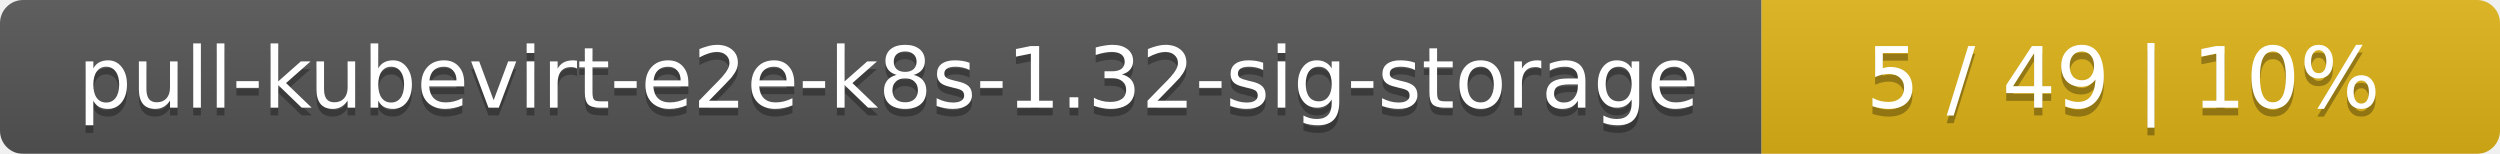
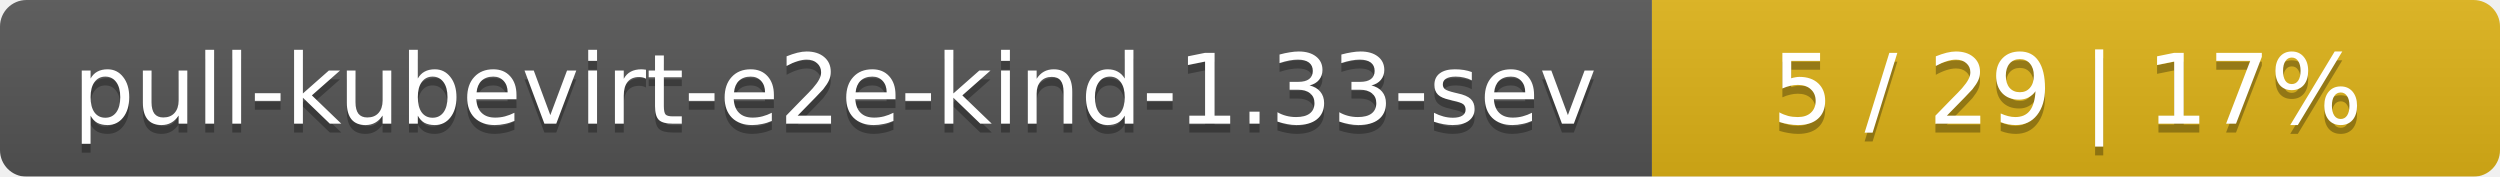
- <svg xmlns="http://www.w3.org/2000/svg" width="325" height="20">
+ <svg xmlns="http://www.w3.org/2000/svg" width="283" height="20">
  <linearGradient id="smooth" x2="0" y2="100%">
    <stop offset="0" stop-color="#bbb" stop-opacity=".1" />
    <stop offset="1" stop-opacity=".1" />
  </linearGradient>
  <mask id="round">
-     <rect width="325" height="20" rx="3" fill="#fff" />
+     <rect width="283" height="20" rx="3" fill="#fff" />
  </mask>
  <g mask="url(#round)">
-     <rect width="229" height="20" fill="#555" />
-     <rect x="229" width="96" height="20" fill="#dfb317" />
-     <rect width="325" height="20" fill="url(#smooth)" />
+     <rect width="187" height="20" fill="#555" />
+     <rect x="187" width="96" height="20" fill="#dfb317" />
+     <rect width="283" height="20" fill="url(#smooth)" />
  </g>
  <g fill="#fff" text-anchor="middle" font-family="DejaVu Sans,Verdana,Geneva,sans-serif" font-size="11">
-     <text x="115.5" y="15" fill="#010101" fill-opacity=".3">pull-kubevirt-e2e-k8s-1.32-sig-storage</text>
-     <text x="115.5" y="14">pull-kubevirt-e2e-k8s-1.32-sig-storage</text>
-     <text x="276" y="15" fill="#010101" fill-opacity=".3">5 / 49    |    10%</text>
-     <text x="276" y="14">5 / 49    |    10%</text>
+     <text x="94.5" y="15" fill="#010101" fill-opacity=".3">pull-kubevirt-e2e-kind-1.33-sev</text>
+     <text x="94.5" y="14">pull-kubevirt-e2e-kind-1.33-sev</text>
+     <text x="234" y="15" fill="#010101" fill-opacity=".3">5 / 29    |    17%</text>
+     <text x="234" y="14">5 / 29    |    17%</text>
  </g>
</svg>
